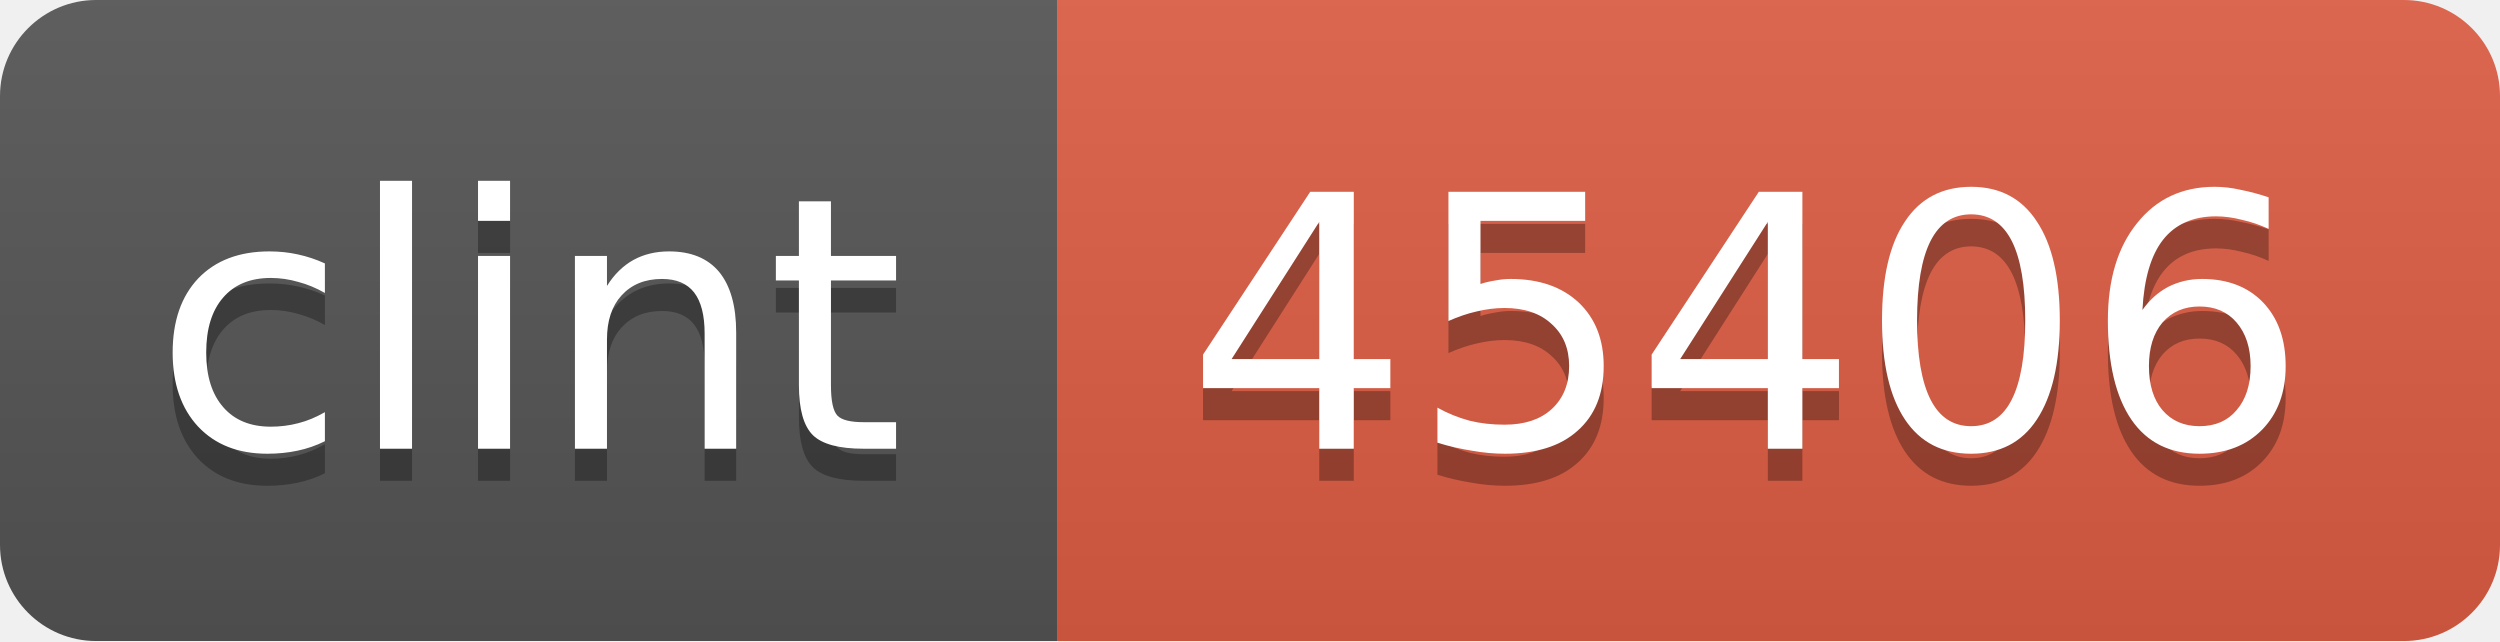
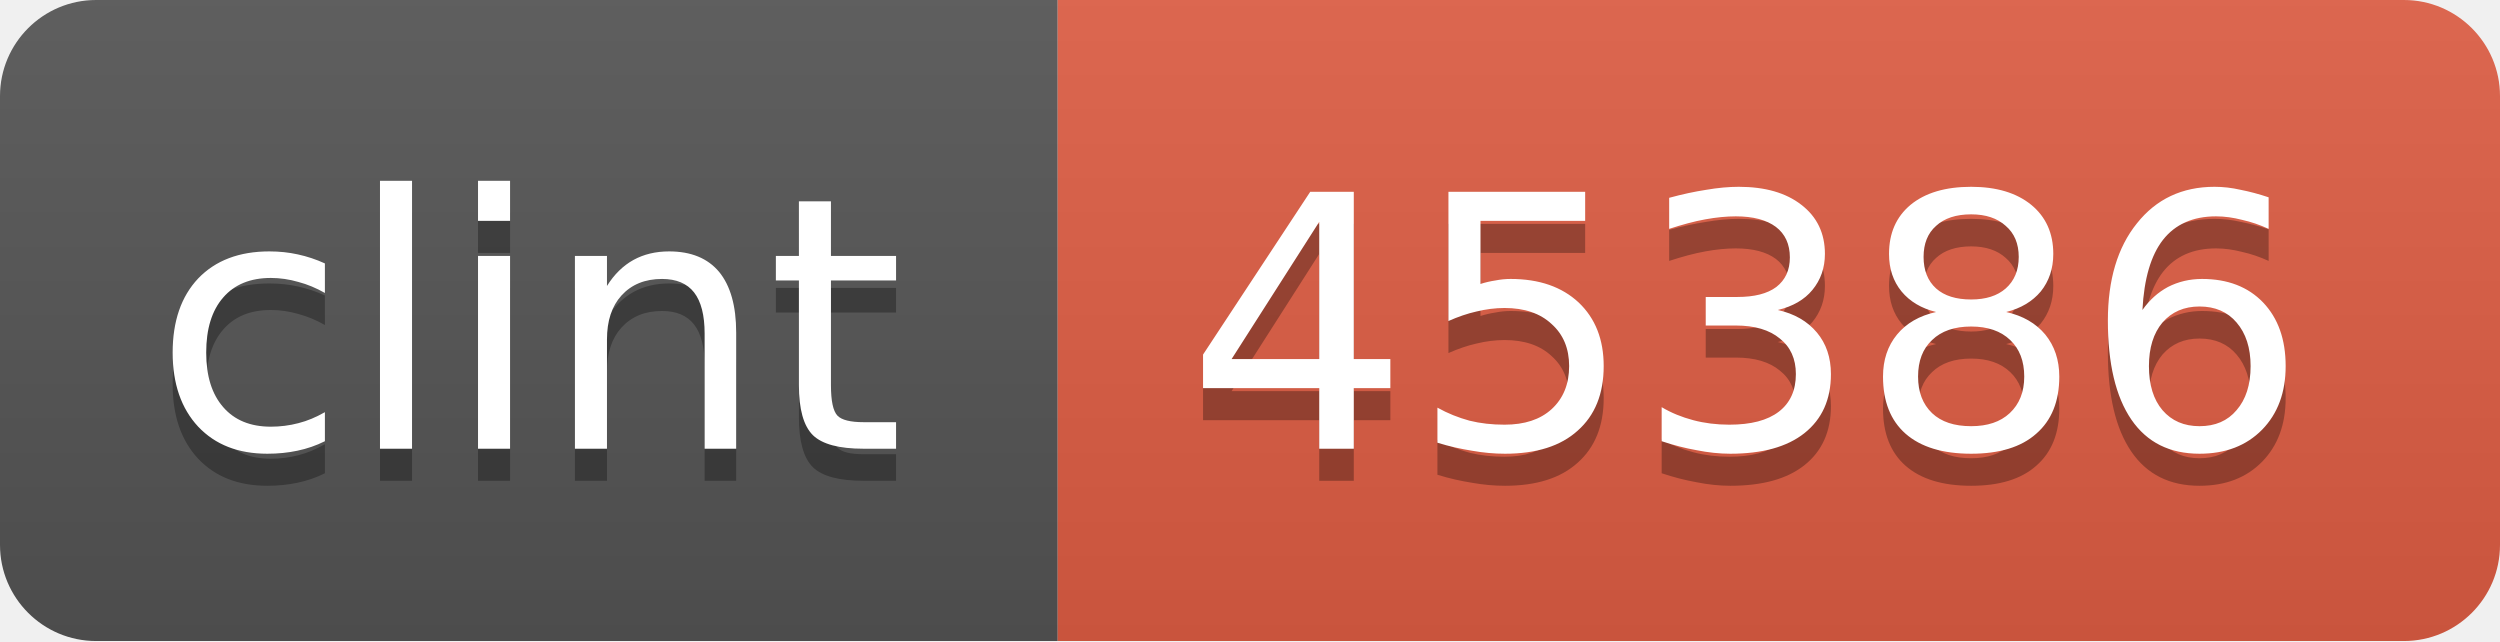
<svg xmlns="http://www.w3.org/2000/svg" width="78" height="20">
  <linearGradient id="b" x2="0" y2="100%">
    <stop offset="0" stop-color="#bbb" stop-opacity=".1" />
    <stop offset="1" stop-opacity=".1" />
  </linearGradient>
  <mask id="a">
    <rect width="78" height="20" rx="3" fill="#fff" />
  </mask>
  <g mask="url(#a)">
    <path fill="#555" d="M0 0h33v20H0z" />
    <path fill="#e05d44" d="M33 0h45v20H33z" />
    <path fill="url(#b)" d="M0 0h78v20H0z" />
  </g>
  <g fill="#fff" text-anchor="middle" font-family="DejaVu Sans,Verdana,Geneva,sans-serif" font-size="11">
    <text x="16.5" y="15" fill="#010101" fill-opacity=".3">clint</text>
    <text x="16.5" y="14">clint</text>
-     <text x="54.5" y="15" fill="#010101" fill-opacity=".3">45406</text>
-     <text x="54.5" y="14">45406</text>
+     <text x="54.5" y="15" fill="#010101" fill-opacity=".3">45386</text>
+     <text x="54.5" y="14">45386</text>
  </g>
</svg>
